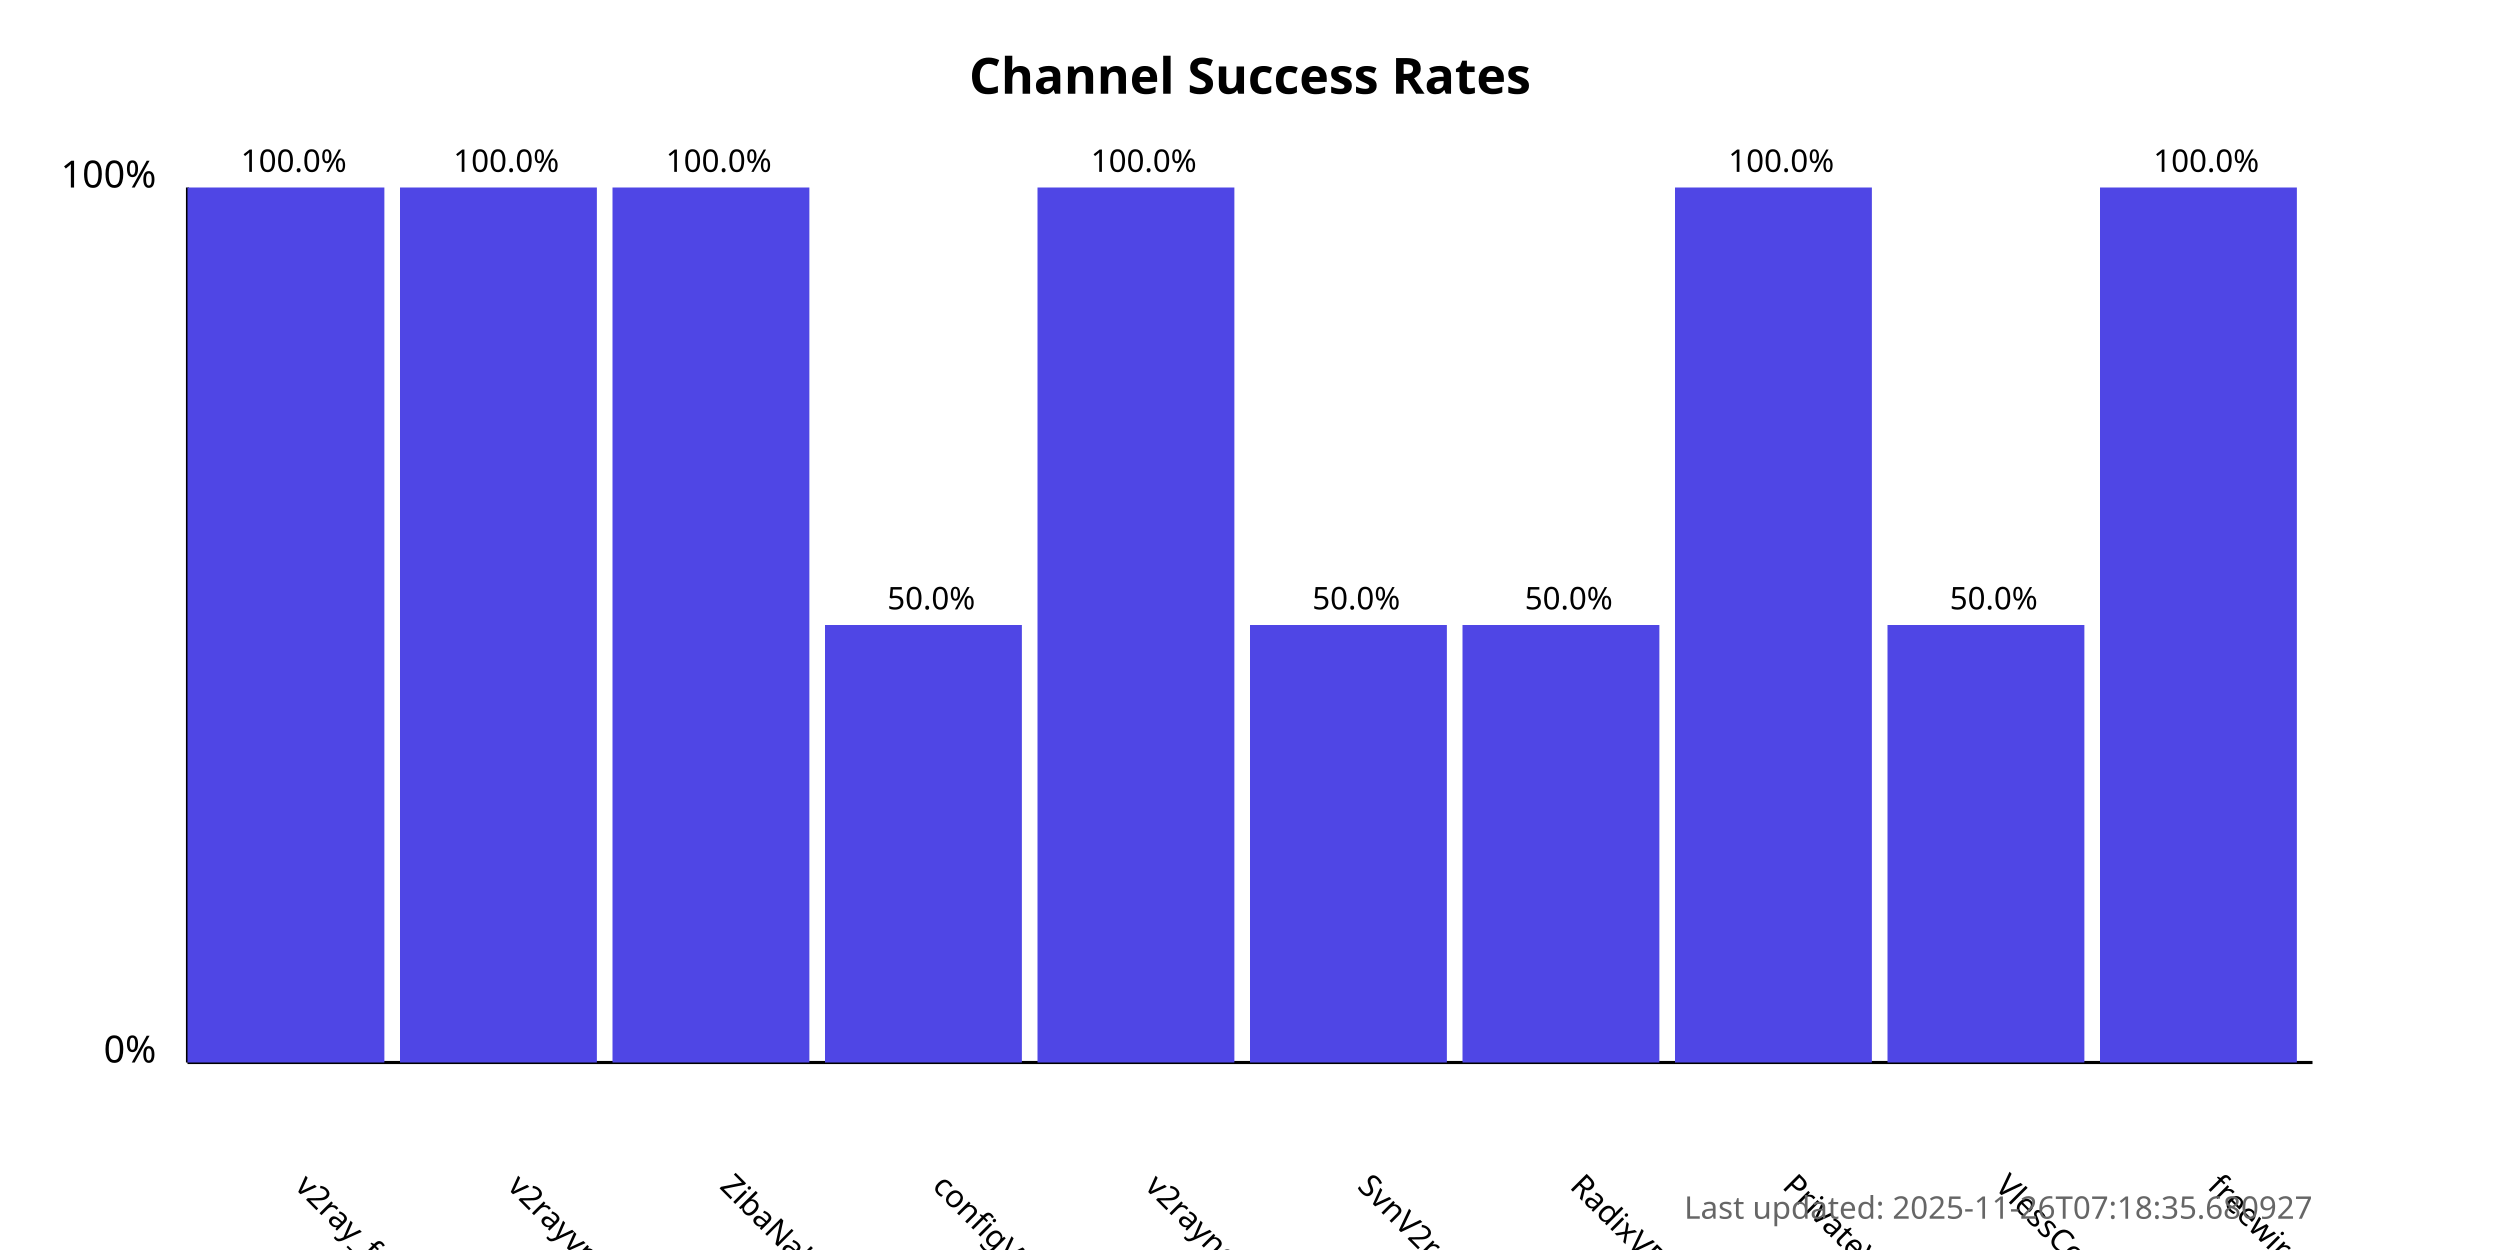
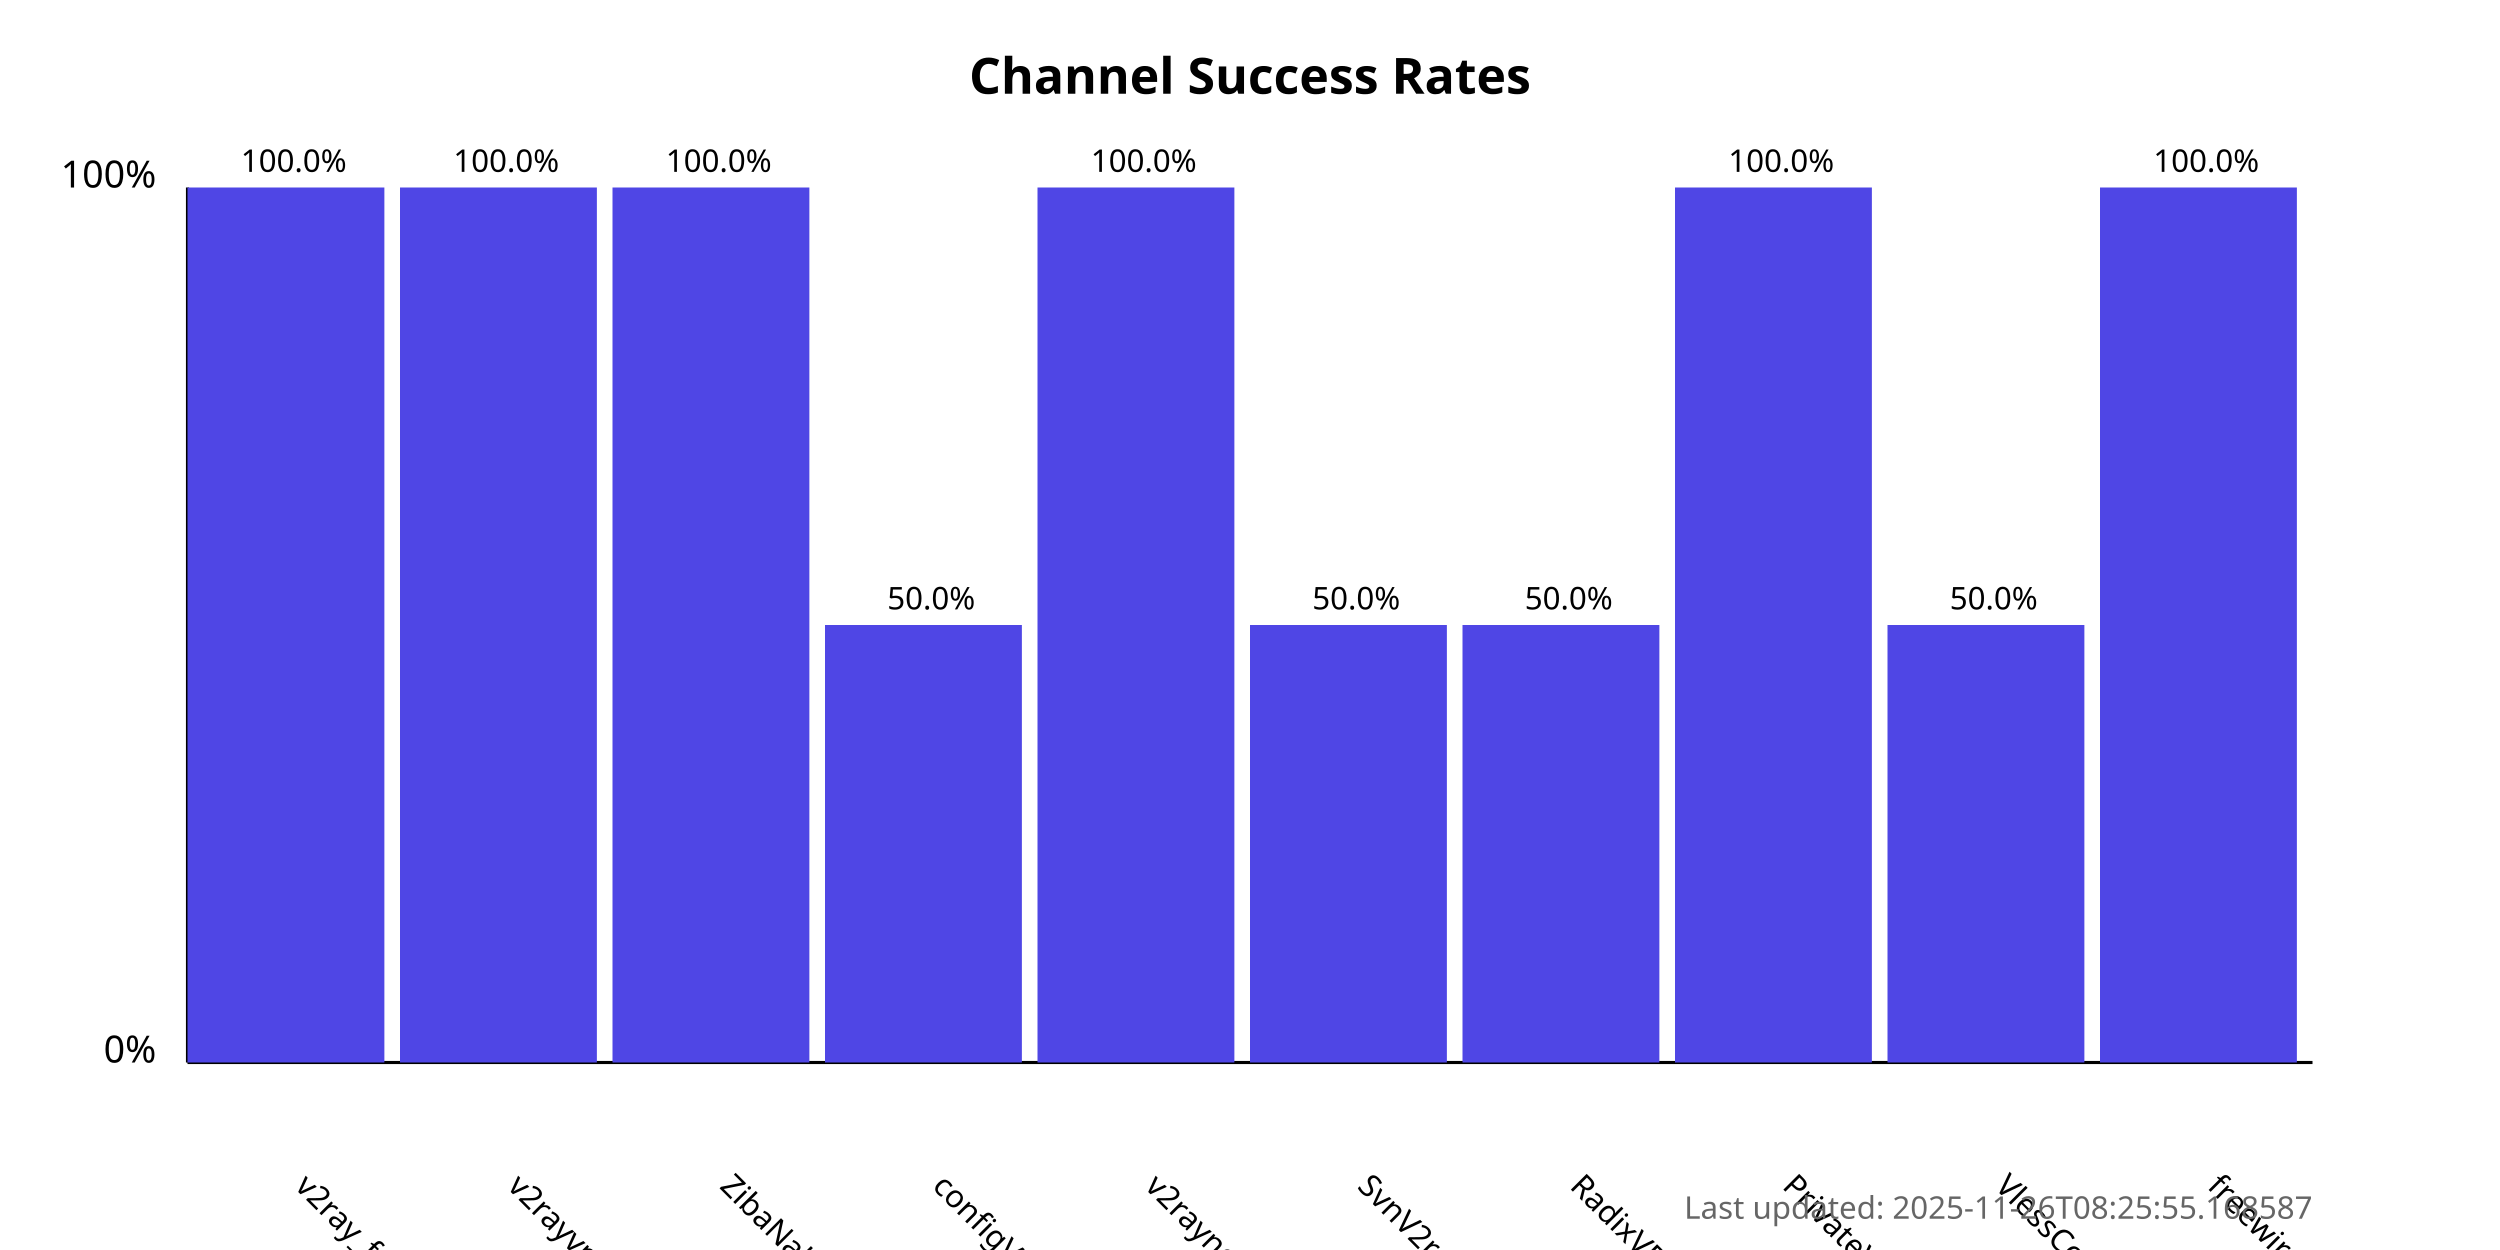
<svg xmlns="http://www.w3.org/2000/svg" width="800" height="400">
  <style>
            .chart-title { font: bold 16px sans-serif; }
            .axis-label { font: 12px sans-serif; }
            .tick-label { font: 10px sans-serif; }
            .bar { fill: #4f46e5; }
            .bar:hover { fill: #6366f1; }
            .timestamp { font: 10px sans-serif; fill: #666; }
        </style>
  <text x="400.0" y="30" text-anchor="middle" class="chart-title">
            Channel Success Rates
        </text>
  <line x1="60" y1="340" x2="60" y2="60" stroke="black" stroke-width="1" />
  <line x1="60" y1="340" x2="740" y2="340" stroke="black" stroke-width="1" />
  <text x="50" y="340" text-anchor="end" class="axis-label">0%</text>
  <text x="50" y="60" text-anchor="end" class="axis-label">100%</text>
  <g>
    <rect x="60" y="60.0" width="63.0" height="280.0" class="bar" />
    <text x="94.0" y="380" transform="rotate(45, 94.0, 380)" text-anchor="start" class="tick-label">
                v2ray_free_conf
            </text>
    <text x="94.0" y="55.0" text-anchor="middle" class="tick-label">
                100.0%
            </text>
  </g>
  <g>
    <rect x="128.0" y="60.0" width="63.0" height="280.0" class="bar" />
    <text x="162.0" y="380" transform="rotate(45, 162.0, 380)" text-anchor="start" class="tick-label">
                v2rayvpno
            </text>
    <text x="162.0" y="55.0" text-anchor="middle" class="tick-label">
                100.0%
            </text>
  </g>
  <g>
    <rect x="196.0" y="60.0" width="63.0" height="280.0" class="bar" />
    <text x="230.0" y="380" transform="rotate(45, 230.0, 380)" text-anchor="start" class="tick-label">
                ZibaNabz
            </text>
    <text x="230.0" y="55.0" text-anchor="middle" class="tick-label">
                100.0%
            </text>
  </g>
  <g>
    <rect x="264.0" y="200.0" width="63.0" height="140.0" class="bar" />
    <text x="298.0" y="380" transform="rotate(45, 298.0, 380)" text-anchor="start" class="tick-label">
                configV2rayForFree
            </text>
    <text x="298.0" y="195.0" text-anchor="middle" class="tick-label">
                50.0%
            </text>
  </g>
  <g>
    <rect x="332.0" y="60.0" width="63.0" height="280.0" class="bar" />
    <text x="366.0" y="380" transform="rotate(45, 366.0, 380)" text-anchor="start" class="tick-label">
                v2rayngvpn
            </text>
    <text x="366.0" y="55.0" text-anchor="middle" class="tick-label">
                100.0%
            </text>
  </g>
  <g>
    <rect x="400.0" y="200.0" width="63.0" height="140.0" class="bar" />
    <text x="434.0" y="380" transform="rotate(45, 434.0, 380)" text-anchor="start" class="tick-label">
                SvnV2ray
            </text>
    <text x="434.0" y="195.0" text-anchor="middle" class="tick-label">
                50.0%
            </text>
  </g>
  <g>
    <rect x="468.0" y="200.0" width="63.0" height="140.0" class="bar" />
    <text x="502.0" y="380" transform="rotate(45, 502.0, 380)" text-anchor="start" class="tick-label">
                RadixVPN
            </text>
    <text x="502.0" y="195.0" text-anchor="middle" class="tick-label">
                50.0%
            </text>
  </g>
  <g>
    <rect x="536.0" y="60.0" width="63.0" height="280.0" class="bar" />
    <text x="570.0" y="380" transform="rotate(45, 570.0, 380)" text-anchor="start" class="tick-label">
                PrivateVPNs
            </text>
    <text x="570.0" y="55.0" text-anchor="middle" class="tick-label">
                100.0%
            </text>
  </g>
  <g>
    <rect x="604.0" y="200.0" width="63.0" height="140.0" class="bar" />
    <text x="638.0" y="380" transform="rotate(45, 638.0, 380)" text-anchor="start" class="tick-label">
                VlessConfig
            </text>
    <text x="638.0" y="195.0" text-anchor="middle" class="tick-label">
                50.0%
            </text>
  </g>
  <g>
    <rect x="672.0" y="60.0" width="63.0" height="280.0" class="bar" />
    <text x="706.0" y="380" transform="rotate(45, 706.0, 380)" text-anchor="start" class="tick-label">
                freewireguard
            </text>
    <text x="706.0" y="55.0" text-anchor="middle" class="tick-label">
                100.0%
            </text>
  </g>
  <text x="740" y="390" text-anchor="end" class="timestamp">
-             Last updated: 2025-11-26T07:18:35.680927
+             Last updated: 2025-11-26T08:25:55.168587
        </text>
</svg>
